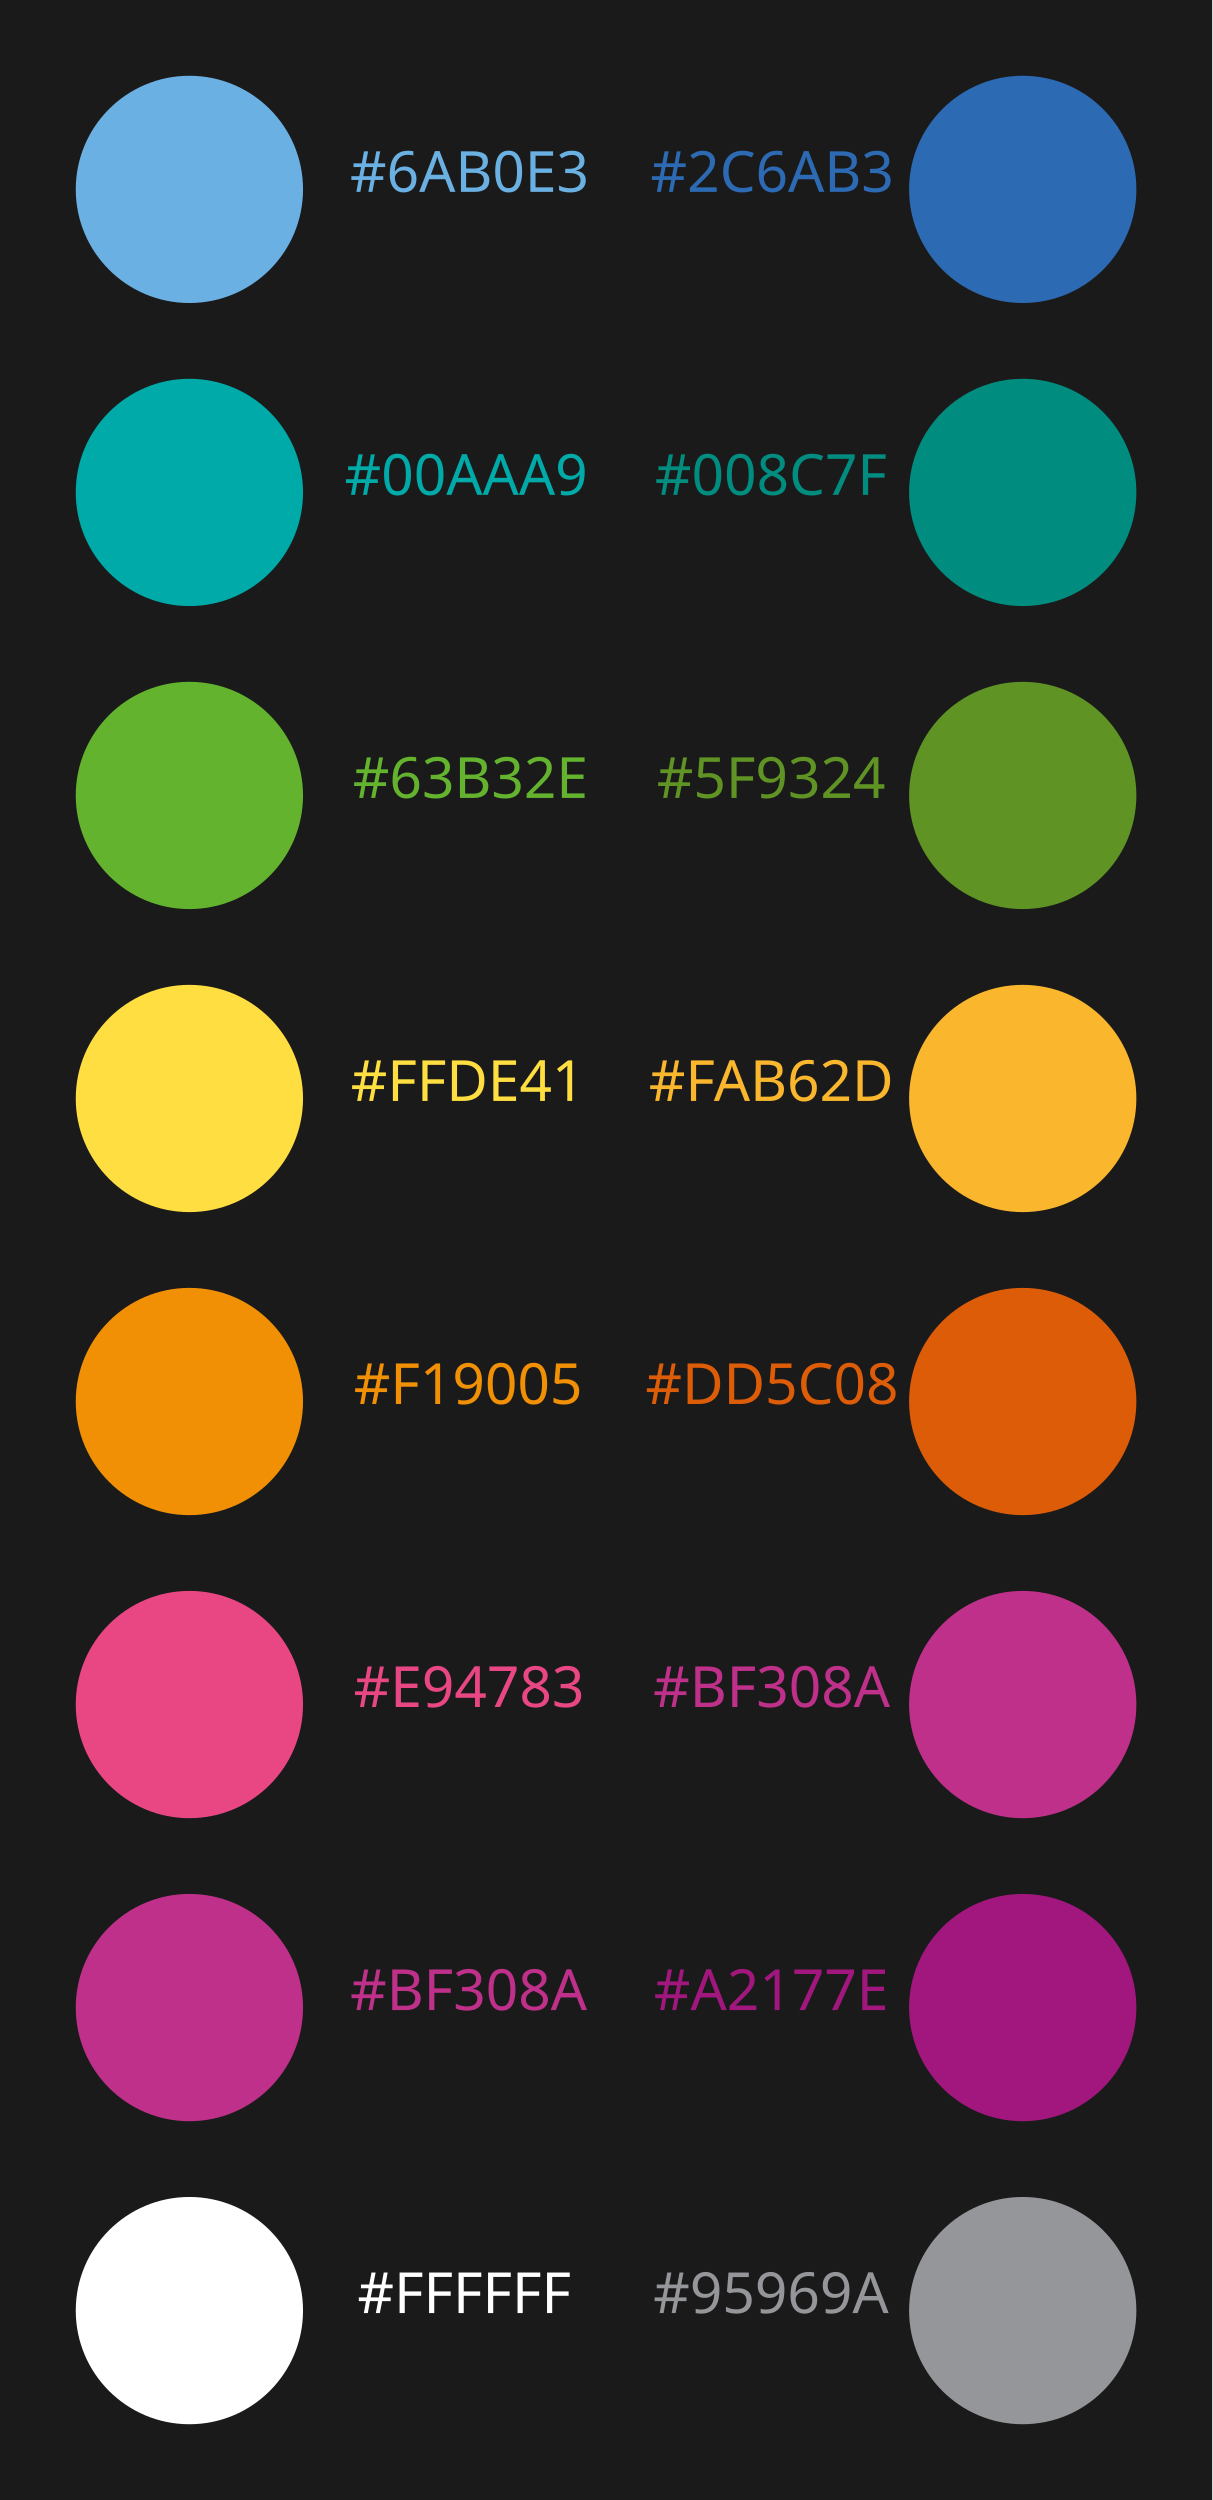
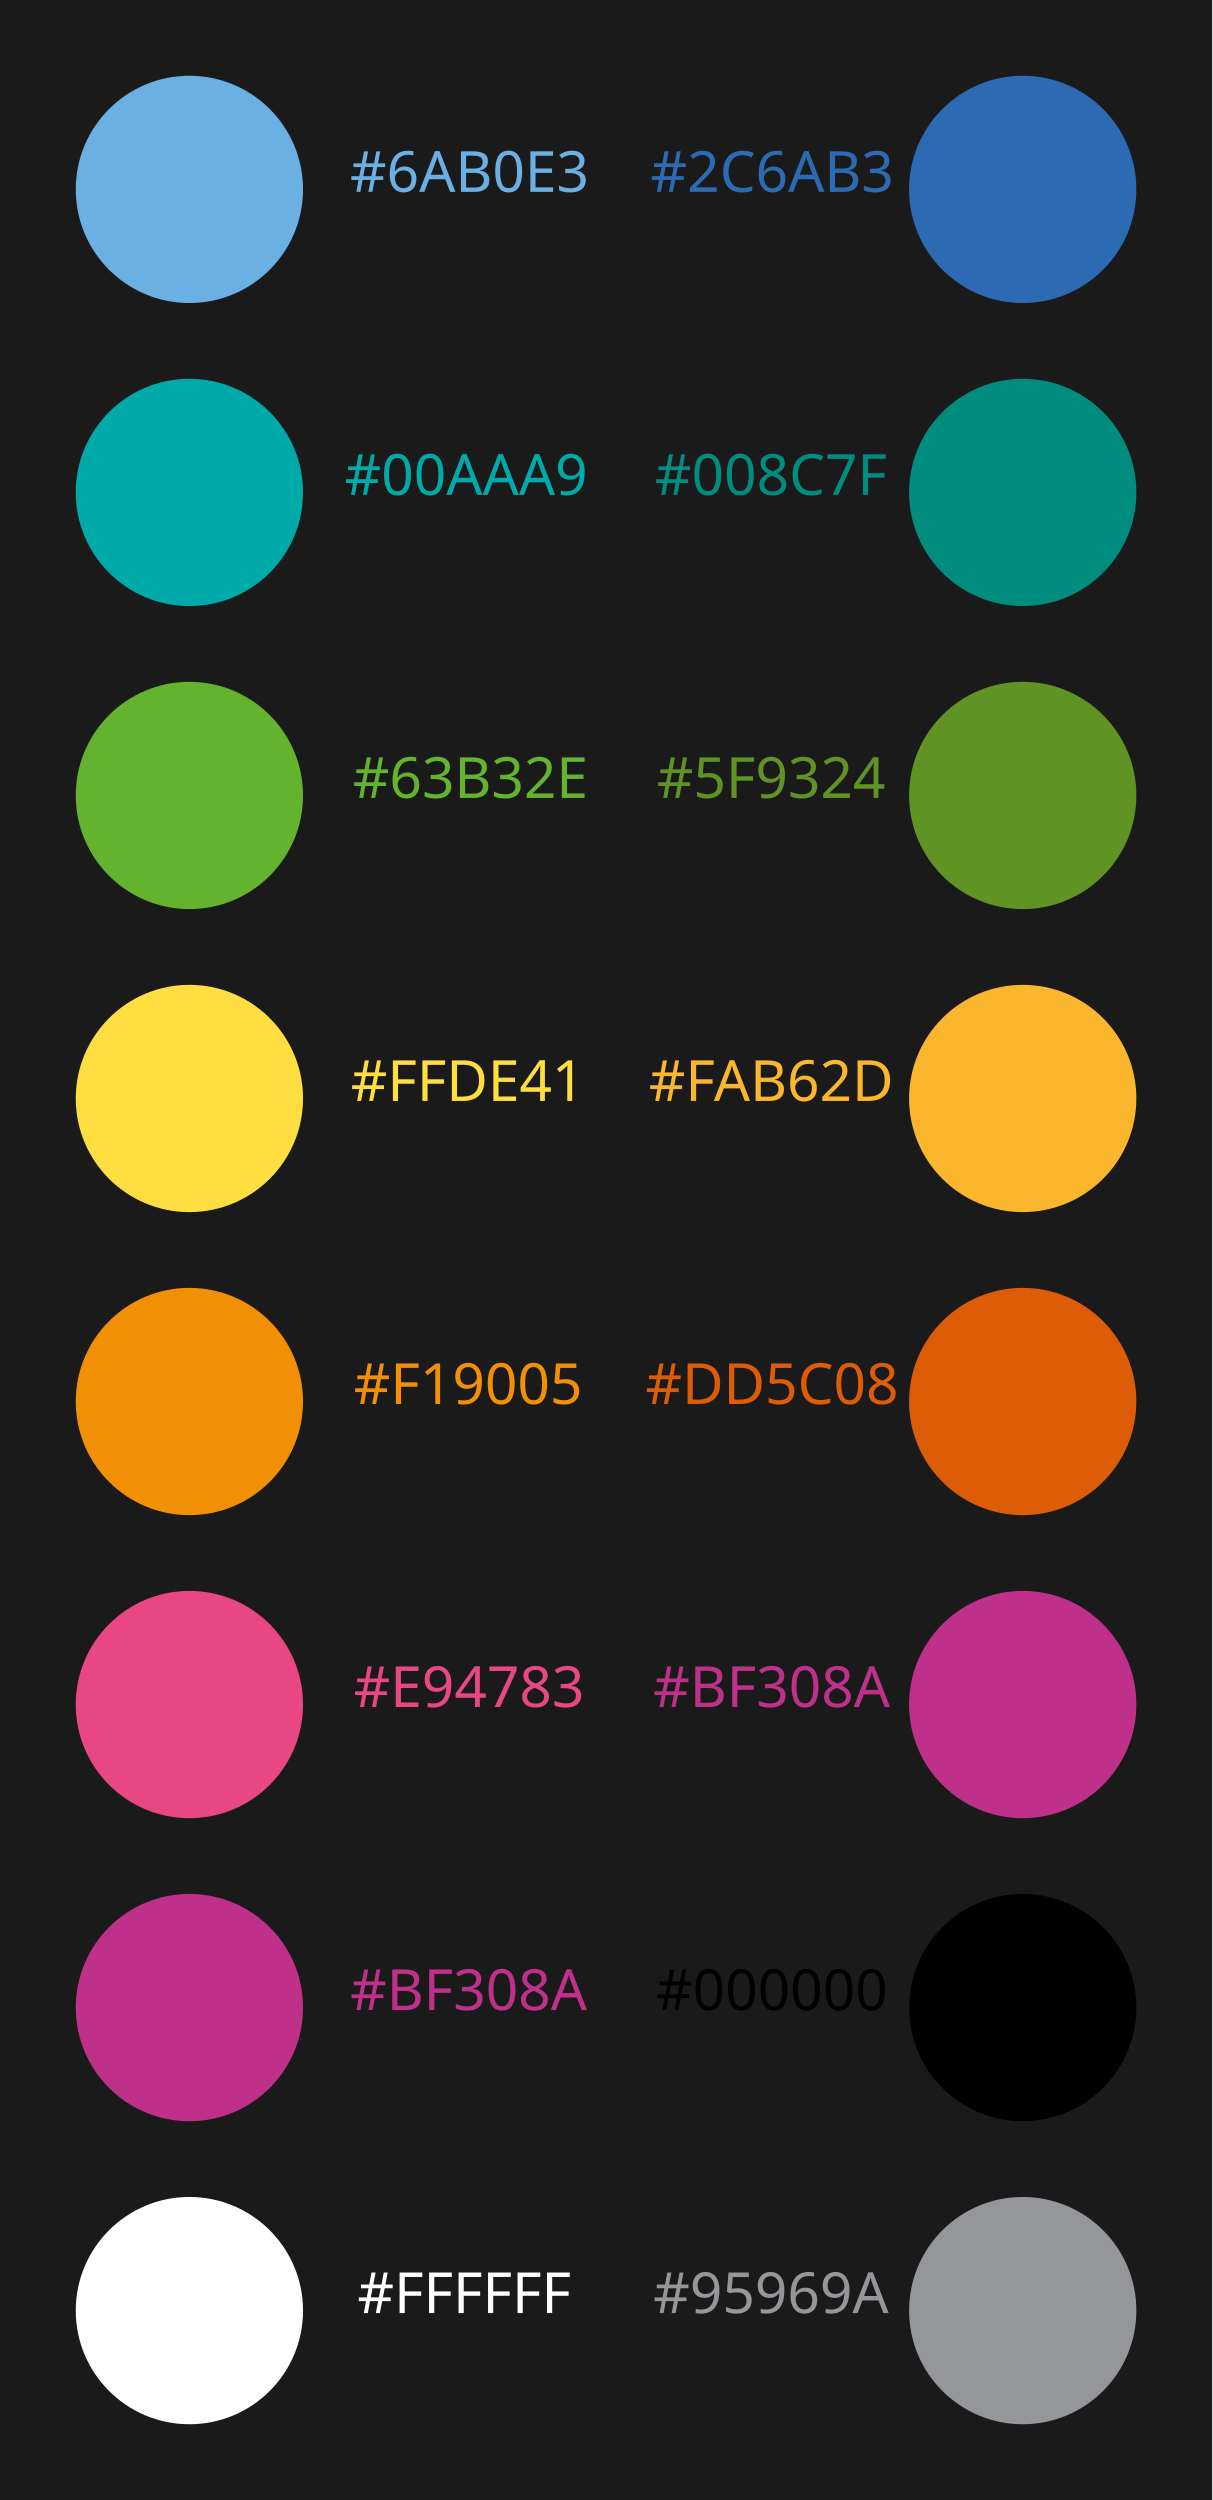
<svg xmlns="http://www.w3.org/2000/svg" version="1.1" id="Layer_1" x="0px" y="0px" viewBox="0 0 256 528" style="enable-background:new 0 0 256 528;" xml:space="preserve">
  <style type="text/css">
	.st0{fill:#1A1A1A;}
	.st1{fill:#6AB0E3;}
	.st2{fill:#2C6AB3;}
	.st3{fill:#00AAA9;}
	.st4{fill:#008C7F;}
	.st5{fill:#63B32E;}
	.st6{fill:#5F9324;}
	.st7{fill:#FFDE41;}
	.st8{fill:#FAB62D;}
	.st9{fill:#F19005;}
	.st10{fill:#DD5C08;}
	.st11{fill:#E94783;}
- 	.st12{fill:#A2177E;}
- 	.st13{fill:#95969A;}
- 	.st14{fill:#FFFFFF;}
- 	.st15{fill:#BF308A;}
- 	.st16{fill:none;}
- 	.st17{font-family:'MyriadPro-Regular';}
- 	.st18{font-size:12px;}
+ 	.st12{fill:#95969A;}
+ 	.st13{fill:#FFFFFF;}
+ 	.st14{fill:#BF308A;}
+ 	.st15{fill:none;}
+ 	.st16{font-family:'MyriadPro-Regular';}
+ 	.st17{font-size:12px;}
</style>
  <font horiz-adv-x="2048">
    <font-face font-family="MyriadPro-Regular" units-per-em="2048" underline-position="-223" underline-thickness="100" />
    <missing-glyph horiz-adv-x="1593" d="M284,0l0,1280l1024,0l0,-1280M316,32l960,0l0,1216l-960,0z" />
    <glyph unicode="#" horiz-adv-x="1024" d="M115,-28l93,455l-171,0l0,82l187,0l69,343l-256,0l0,80l275,0l91,455l83,0l-91,-455l337,0l97,455l83,0l-95,-455l170,0l0,-80l-185,0l-70,-343l255,0l0,-82l-272,0l-93,-455l-81,0l91,455l-339,0l-95,-455M308,509l339,0l72,343l-341,0z" />
    <glyph unicode="0" horiz-adv-x="1024" d="M74,670C74,825 97,958 144,1070C191,1181 253,1264 330,1319C390,1362 452,1384 516,1384C620,1384 713,1331 796,1225C899,1094 951,916 951,691C951,534 928,400 883,290C838,180 780,100 710,51C639,1 571,-24 506,-24C377,-24 269,52 183,205C110,334 74,489 74,670M270,645C270,458 293,306 339,188C377,89 434,39 509,39C545,39 582,55 621,88C660,120 689,174 709,250C740,365 755,526 755,735C755,890 739,1019 707,1122C683,1199 652,1253 614,1285C587,1307 554,1318 515,1318C470,1318 429,1298 394,1257C346,1202 313,1115 296,996C279,877 270,760 270,645z" />
    <glyph unicode="1" horiz-adv-x="1024" d="M240,1223l330,161l33,0l0,-1145C603,163 606,116 613,97C619,78 632,64 652,54C672,44 713,38 774,37l0,-37l-510,0l0,37C328,38 369,44 388,54C407,63 420,76 427,93C434,109 438,158 438,239l0,732C438,1070 435,1133 428,1161C423,1182 415,1198 403,1208C390,1218 375,1223 358,1223C333,1223 299,1213 255,1192z" />
    <glyph unicode="2" horiz-adv-x="1024" d="M939,261l-95,-261l-800,0l0,37C279,252 445,427 541,563C637,699 685,823 685,936C685,1022 659,1093 606,1148C553,1203 490,1231 417,1231C350,1231 291,1212 238,1173C185,1134 145,1076 120,1001l-37,0C100,1124 143,1219 212,1285C281,1351 367,1384 470,1384C580,1384 672,1349 746,1278C819,1207 856,1124 856,1028C856,959 840,891 808,822C759,714 679,600 568,479C402,298 298,188 257,151l354,0C683,151 734,154 763,159C792,164 818,175 841,192C864,208 885,231 902,261z" />
    <glyph unicode="3" horiz-adv-x="1024" d="M104,1098C143,1189 192,1260 251,1310C310,1359 383,1384 471,1384C580,1384 663,1349 721,1278C765,1225 787,1169 787,1109C787,1010 725,908 601,803C684,770 747,724 790,663C833,602 854,531 854,449C854,332 817,230 742,144C645,32 504,-24 319,-24C228,-24 166,-13 133,10C100,33 83,57 83,83C83,102 91,119 107,134C122,149 141,156 163,156C180,156 197,153 214,148C225,145 251,133 291,112C331,91 359,78 374,74C399,67 425,63 453,63C521,63 580,89 631,142C681,195 706,257 706,329C706,382 694,433 671,483C654,520 635,549 614,568C585,595 546,619 496,641C446,662 395,673 343,673l-32,0l0,30C364,710 417,729 470,760C523,791 561,829 585,873C609,917 621,965 621,1018C621,1087 600,1142 557,1185C514,1227 460,1248 396,1248C293,1248 206,1193 137,1082z" />
    <glyph unicode="4" horiz-adv-x="1024" d="M953,500l0,-142l-182,0l0,-358l-165,0l0,358l-574,0l0,128l629,898l110,0l0,-884M606,500l0,673l-476,-673z" />
    <glyph unicode="5" horiz-adv-x="1024" d="M889,1356l-78,-170l-408,0l-89,-182C491,978 631,912 734,807C823,716 867,610 867,487C867,416 853,350 824,289C795,228 758,177 714,134C670,91 621,57 567,31C490,-6 412,-24 331,-24C250,-24 191,-10 154,18C117,45 98,76 98,109C98,128 106,144 121,159C136,173 156,180 179,180C196,180 212,177 225,172C238,167 260,153 291,131C341,96 392,79 443,79C521,79 590,109 649,168C708,227 737,298 737,383C737,465 711,542 658,613C605,684 533,738 440,777C367,807 268,824 143,829l260,527z" />
    <glyph unicode="6" horiz-adv-x="1024" d="M918,1384l0,-37C830,1338 758,1321 703,1295C647,1268 592,1228 538,1174C483,1120 438,1060 403,994C367,927 337,848 313,757C409,823 505,856 602,856C695,856 775,819 843,744C911,669 945,573 945,456C945,343 911,239 842,146C759,33 650,-24 514,-24C421,-24 343,7 278,68C151,187 88,342 88,532C88,653 112,769 161,878C210,987 279,1084 370,1169C460,1254 546,1311 629,1340C712,1369 789,1384 860,1384M296,684C284,594 278,521 278,466C278,402 290,333 314,258C337,183 372,123 419,79C453,48 494,32 543,32C601,32 653,59 699,114C744,169 767,247 767,348C767,462 744,561 699,644C654,727 589,769 506,769C481,769 454,764 425,753C396,742 353,719 296,684z" />
    <glyph unicode="7" horiz-adv-x="1024" d="M206,1356l727,0l0,-38l-452,-1346l-112,0l405,1221l-373,0C326,1193 272,1184 240,1166C184,1135 139,1088 105,1024l-29,11z" />
    <glyph unicode="8" horiz-adv-x="1024" d="M393,683C286,771 217,842 186,895C155,948 139,1004 139,1061C139,1149 173,1225 241,1289C309,1352 399,1384 512,1384C621,1384 709,1354 776,1295C843,1236 876,1168 876,1092C876,1041 858,990 822,937C786,884 711,822 597,751C714,660 792,589 830,537C881,469 906,397 906,322C906,227 870,145 797,78C724,10 629,-24 511,-24C382,-24 282,16 210,97C153,162 124,232 124,309C124,369 144,429 185,488C225,547 294,612 393,683M550,790C630,862 681,919 702,961C723,1002 734,1049 734,1102C734,1172 714,1227 675,1267C636,1306 582,1326 514,1326C446,1326 391,1306 348,1267C305,1228 284,1182 284,1129C284,1094 293,1060 311,1025C328,990 353,957 386,926M440,645C385,598 344,548 317,493C290,438 277,378 277,314C277,228 301,159 348,108C395,56 454,30 527,30C599,30 657,50 700,91C743,132 765,181 765,239C765,287 752,330 727,368C680,439 584,531 440,645z" />
    <glyph unicode="9" horiz-adv-x="1024" d="M108,-28l0,37C195,10 275,31 350,70C425,109 497,177 567,274C636,371 685,478 712,595C607,528 513,494 428,494C333,494 251,531 183,605C115,678 81,776 81,898C81,1017 115,1122 183,1215C265,1328 372,1384 504,1384C615,1384 711,1338 790,1246C887,1132 936,991 936,824C936,673 899,533 825,403C751,272 648,164 516,78C409,7 292,-28 165,-28M728,669C740,756 746,825 746,877C746,942 735,1012 713,1087C691,1162 660,1219 620,1259C579,1299 533,1319 482,1319C423,1319 371,1292 326,1239C281,1186 259,1106 259,1001C259,860 289,750 348,671C391,614 445,585 508,585C539,585 575,592 617,607C659,622 696,642 728,669z" />
    <glyph unicode="A" horiz-adv-x="1479" d="M937,454l-525,0l-92,-214C297,187 286,148 286,122C286,101 296,83 316,68C335,52 378,42 443,37l0,-37l-427,0l0,37C73,47 109,60 126,76C160,108 198,173 239,271l477,1116l35,0l472,-1128C1261,168 1296,110 1327,83C1358,56 1401,40 1456,37l0,-37l-535,0l0,37C975,40 1012,49 1031,64C1050,79 1059,98 1059,120C1059,149 1046,196 1019,259M909,528l-230,548l-236,-548z" />
    <glyph unicode="B" horiz-adv-x="1366" d="M946,692C1040,672 1110,640 1157,596C1222,535 1254,460 1254,371C1254,304 1233,239 1190,178C1147,116 1089,71 1015,43C940,14 827,0 674,0l-640,0l0,37l51,0C142,37 182,55 207,91C222,114 230,164 230,240l0,876C230,1200 220,1253 201,1275C175,1304 136,1319 85,1319l-51,0l0,37l586,0C729,1356 817,1348 883,1332C983,1308 1059,1266 1112,1205C1165,1144 1191,1073 1191,994C1191,926 1170,865 1129,812C1088,758 1027,718 946,692M422,746C447,741 475,738 507,736C538,733 573,732 611,732C708,732 782,743 831,764C880,785 917,817 943,860C969,903 982,951 982,1002C982,1081 950,1149 885,1205C820,1261 726,1289 602,1289C535,1289 475,1282 422,1267M422,98C499,80 576,71 651,71C772,71 864,98 927,153C990,207 1022,274 1022,354C1022,407 1008,457 979,506C950,555 904,593 839,621C774,649 694,663 599,663C558,663 522,662 493,661C464,660 440,657 422,654z" />
    <glyph unicode="C" horiz-adv-x="1366" d="M1233,1387l31,-461l-31,0C1192,1064 1133,1163 1056,1224C979,1285 887,1315 780,1315C690,1315 609,1292 536,1247C463,1201 406,1128 365,1028C323,928 302,804 302,655C302,532 322,426 361,336C400,246 460,177 539,129C618,81 708,57 809,57C897,57 975,76 1042,114C1109,151 1183,226 1264,338l31,-20C1227,197 1148,109 1057,53C966,-3 859,-31 734,-31C509,-31 335,52 212,219C120,343 74,489 74,657C74,792 104,917 165,1030C226,1143 309,1231 416,1294C522,1356 638,1387 764,1387C862,1387 959,1363 1054,1315C1082,1300 1102,1293 1114,1293C1132,1293 1148,1299 1161,1312C1178,1330 1191,1355 1198,1387z" />
    <glyph unicode="D" horiz-adv-x="1479" d="M35,0l0,37l51,0C143,37 184,55 208,92C223,114 230,163 230,240l0,876C230,1201 221,1254 202,1275C176,1304 137,1319 86,1319l-51,0l0,37l552,0C790,1356 944,1333 1050,1287C1155,1241 1240,1164 1305,1057C1369,950 1401,826 1401,685C1401,496 1344,339 1229,212C1100,71 904,0 641,0M422,98C507,79 578,70 635,70C790,70 918,124 1020,233C1122,342 1173,489 1173,675C1173,862 1122,1010 1020,1118C918,1226 787,1280 627,1280C567,1280 499,1270 422,1251z" />
    <glyph unicode="E" horiz-adv-x="1251" d="M428,1282l0,-536l298,0C803,746 855,758 881,781C916,812 935,866 939,943l37,0l0,-472l-37,0C930,537 920,579 911,598C899,621 879,640 852,653C825,666 783,673 726,673l-298,0l0,-447C428,166 431,130 436,117C441,104 451,93 464,86C477,78 503,74 540,74l230,0C847,74 902,79 937,90C972,101 1005,122 1037,153C1078,194 1121,257 1164,340l40,0l-117,-340l-1045,0l0,37l48,0C122,37 152,45 181,60C202,71 217,87 225,108C232,129 236,173 236,239l0,881C236,1206 227,1259 210,1279C186,1306 146,1319 90,1319l-48,0l0,37l1045,0l15,-297l-39,0C1049,1130 1034,1179 1017,1206C1000,1233 974,1253 941,1267C914,1277 867,1282 800,1282z" />
    <glyph unicode="F" horiz-adv-x="1139" d="M419,1282l0,-533l247,0C723,749 764,762 791,787C817,812 834,861 843,935l37,0l0,-459l-37,0C842,529 836,567 823,592C810,617 792,635 769,648C746,660 711,666 666,666l-247,0l0,-426C419,171 423,126 432,104C439,87 453,73 474,61C503,45 534,37 566,37l49,0l0,-37l-582,0l0,37l48,0C137,37 178,53 203,86C219,107 227,159 227,240l0,876C227,1185 223,1230 214,1252C207,1269 194,1283 173,1295C144,1311 114,1319 81,1319l-48,0l0,37l1009,0l13,-298l-35,0C1003,1121 983,1168 960,1198C937,1227 908,1249 875,1262C841,1275 789,1282 718,1282z" />
  </font>
  <rect class="st0" width="256" height="528" />
  <circle class="st1" cx="40" cy="40" r="24" />
  <circle class="st2" cx="216" cy="40" r="24" />
  <circle class="st3" cx="40" cy="104" r="24" />
  <circle class="st4" cx="216" cy="104" r="24" />
  <circle class="st5" cx="40" cy="168" r="24" />
  <circle class="st6" cx="216" cy="168" r="24" />
  <circle class="st7" cx="40" cy="232" r="24" />
  <circle class="st8" cx="216" cy="232" r="24" />
  <circle class="st9" cx="40" cy="296" r="24" />
  <circle class="st10" cx="216" cy="296" r="24" />
  <circle class="st11" cx="40" cy="360" r="24" />
-   <circle class="st12" cx="216" cy="424" r="24" />
-   <circle class="st13" cx="216" cy="488" r="24" />
-   <circle class="st14" cx="40" cy="488" r="24" />
-   <circle class="st15" cx="216" cy="360" r="24" />
-   <circle class="st15" cx="40" cy="424" r="24" />
-   <rect x="64" y="32" class="st16" width="64" height="16" />
-   <text transform="matrix(1 0 0 1 73.9082 40.52)" class="st1 st17 st18">#6AB0E3</text>
+   <circle cx="216" cy="424" r="24" />
+   <circle class="st12" cx="216" cy="488" r="24" />
+   <circle class="st13" cx="40" cy="488" r="24" />
+   <circle class="st14" cx="216" cy="360" r="24" />
+   <circle class="st14" cx="40" cy="424" r="24" />
+   <rect x="64" y="32" class="st15" width="64" height="16" />
+   <text transform="matrix(1 0 0 1 73.9082 40.52)" class="st1 st16 st17">#6AB0E3</text>
  <g>
-     <rect x="64" y="96" class="st16" width="64" height="16" />
-     <text transform="matrix(1 0 0 1 72.7686 104.52)" class="st3 st17 st18">#00AAA9</text>
+     <rect x="64" y="96" class="st15" width="64" height="16" />
+     <text transform="matrix(1 0 0 1 72.7686 104.52)" class="st3 st16 st17">#00AAA9</text>
  </g>
  <g>
-     <rect x="64" y="160" class="st16" width="64" height="16" />
-     <text transform="matrix(1 0 0 1 74.5024 168.52)" class="st5 st17 st18">#63B32E</text>
+     <rect x="64" y="160" class="st15" width="64" height="16" />
+     <text transform="matrix(1 0 0 1 74.5024 168.52)" class="st5 st16 st17">#63B32E</text>
  </g>
  <g>
-     <rect x="64" y="224" class="st16" width="64" height="16" />
-     <text transform="matrix(1 0 0 1 74.0703 232.52)" class="st7 st17 st18">#FFDE41</text>
+     <rect x="64" y="224" class="st15" width="64" height="16" />
+     <text transform="matrix(1 0 0 1 74.0703 232.52)" class="st7 st16 st17">#FFDE41</text>
  </g>
  <g>
-     <rect x="64" y="352" class="st16" width="64" height="16" />
-     <text transform="matrix(1 0 0 1 74.6768 360.52)" class="st11 st17 st18">#E94783</text>
+     <rect x="64" y="352" class="st15" width="64" height="16" />
+     <text transform="matrix(1 0 0 1 74.6768 360.52)" class="st11 st16 st17">#E94783</text>
  </g>
  <g>
-     <rect x="64" y="288" class="st16" width="64" height="16" />
-     <text transform="matrix(1 0 0 1 74.7065 296.52)" class="st9 st17 st18">#F19005</text>
+     <rect x="64" y="288" class="st15" width="64" height="16" />
+     <text transform="matrix(1 0 0 1 74.7065 296.52)" class="st9 st16 st17">#F19005</text>
  </g>
  <g>
-     <rect x="64" y="416" class="st16" width="64" height="16" />
-     <text transform="matrix(1 0 0 1 73.9385 424.52)" class="st15 st17 st18">#BF308A</text>
+     <rect x="64" y="416" class="st15" width="64" height="16" />
+     <text transform="matrix(1 0 0 1 73.9385 424.52)" class="st14 st16 st17">#BF308A</text>
  </g>
  <g>
-     <rect x="128" y="480" class="st16" width="64" height="16" />
-     <text transform="matrix(1 0 0 1 137.9565 488.52)" class="st13 st17 st18">#95969A</text>
+     <rect x="128" y="480" class="st15" width="64" height="16" />
+     <text transform="matrix(1 0 0 1 137.9565 488.52)" class="st12 st16 st17">#95969A</text>
  </g>
  <g>
-     <rect x="64" y="480" class="st16" width="64" height="16" />
-     <text transform="matrix(1 0 0 1 75.4858 488.52)" class="st14 st17 st18">#FFFFFF</text>
+     <rect x="64" y="480" class="st15" width="64" height="16" />
+     <text transform="matrix(1 0 0 1 75.4858 488.52)" class="st13 st16 st17">#FFFFFF</text>
  </g>
  <g>
-     <rect x="128" y="416" class="st16" width="64" height="16" />
-     <text transform="matrix(1 0 0 1 138.0825 424.52)" class="st12 st17 st18">#A2177E</text>
+     <rect x="128" y="416" class="st15" width="64" height="16" />
+     <text transform="matrix(1 0 0 1 138.5508 424.52)" class="st16 st17">#000000</text>
  </g>
  <g>
-     <rect x="128" y="352" class="st16" width="64" height="16" />
-     <text transform="matrix(1 0 0 1 137.9385 360.52)" class="st15 st17 st18">#BF308A</text>
+     <rect x="128" y="352" class="st15" width="64" height="16" />
+     <text transform="matrix(1 0 0 1 137.9385 360.52)" class="st14 st16 st17">#BF308A</text>
  </g>
  <g>
-     <rect x="128" y="288" class="st16" width="64" height="16" />
-     <text transform="matrix(1 0 0 1 136.3125 296.52)" class="st10 st17 st18">#DD5C08</text>
+     <rect x="128" y="288" class="st15" width="64" height="16" />
+     <text transform="matrix(1 0 0 1 136.3125 296.52)" class="st10 st16 st17">#DD5C08</text>
  </g>
  <g>
-     <rect x="128" y="224" class="st16" width="64" height="16" />
-     <text transform="matrix(1 0 0 1 137.0205 232.52)" class="st8 st17 st18">#FAB62D</text>
+     <rect x="128" y="224" class="st15" width="64" height="16" />
+     <text transform="matrix(1 0 0 1 137.0205 232.52)" class="st8 st16 st17">#FAB62D</text>
  </g>
  <g>
-     <rect x="128" y="160" class="st16" width="64" height="16" />
-     <text transform="matrix(1 0 0 1 138.7065 168.52)" class="st6 st17 st18">#5F9324</text>
+     <rect x="128" y="160" class="st15" width="64" height="16" />
+     <text transform="matrix(1 0 0 1 138.7065 168.52)" class="st6 st16 st17">#5F9324</text>
  </g>
  <g>
-     <rect x="128" y="96" class="st16" width="64" height="16" />
-     <text transform="matrix(1 0 0 1 138.3047 104.52)" class="st4 st17 st18">#008C7F</text>
+     <rect x="128" y="96" class="st15" width="64" height="16" />
+     <text transform="matrix(1 0 0 1 138.3047 104.52)" class="st4 st16 st17">#008C7F</text>
  </g>
  <g>
-     <rect x="128" y="32" class="st16" width="64" height="16" />
-     <text transform="matrix(1 0 0 1 137.3804 40.52)" class="st2 st17 st18">#2C6AB3</text>
+     <rect x="128" y="32" class="st15" width="64" height="16" />
+     <text transform="matrix(1 0 0 1 137.3804 40.52)" class="st2 st16 st17">#2C6AB3</text>
  </g>
</svg>
